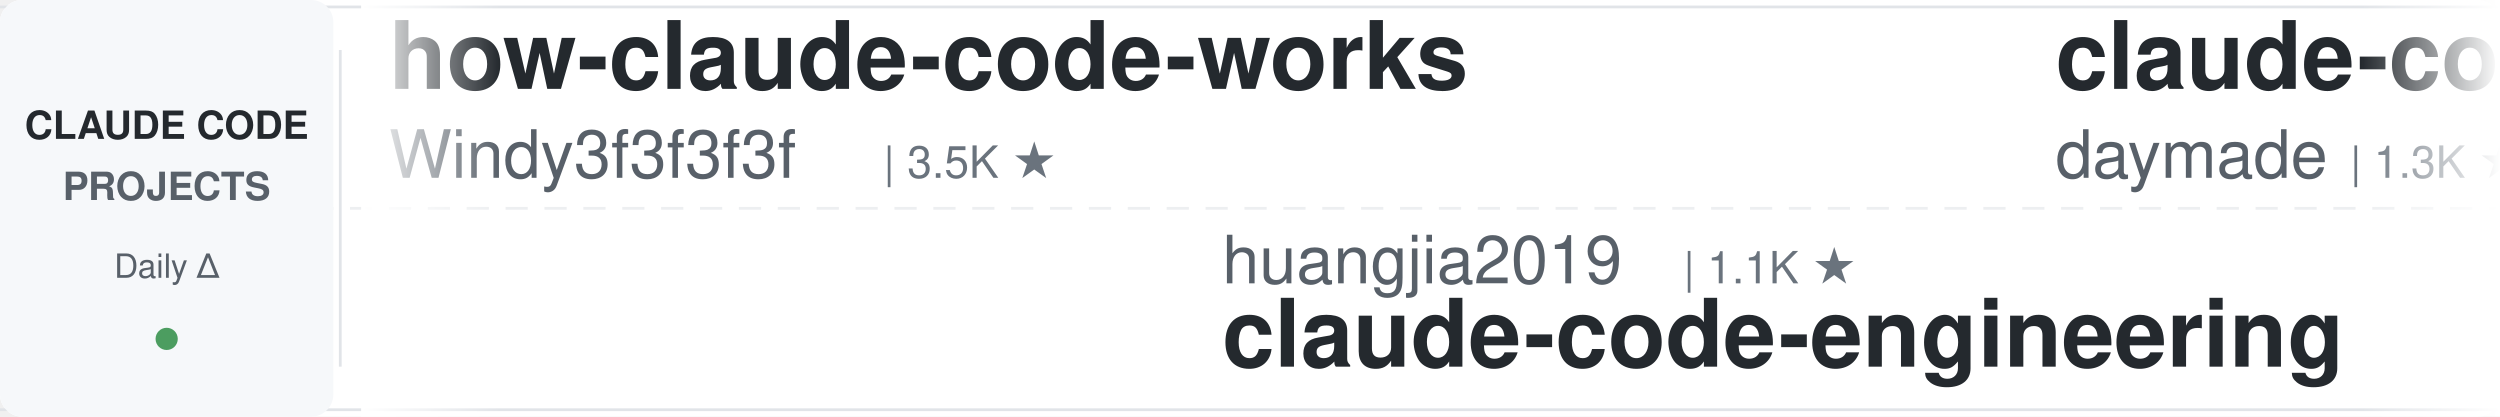
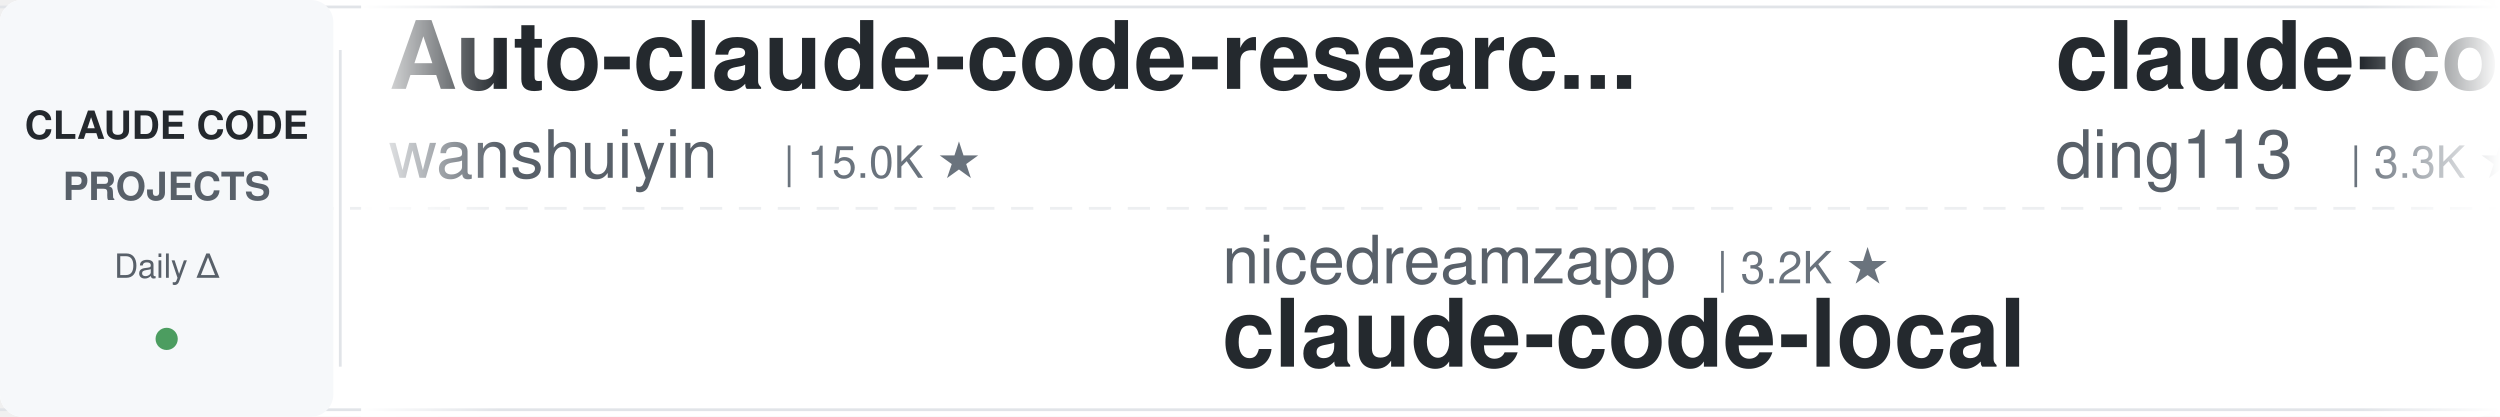
<svg xmlns="http://www.w3.org/2000/svg" width="900" height="150">
  <defs>
    <linearGradient id="leftFade" x1="0%" y1="0%" x2="100%" y2="0%">
      <stop offset="0%" style="stop-color:#ffffff;stop-opacity:1" />
      <stop offset="100%" style="stop-color:#ffffff;stop-opacity:0" />
    </linearGradient>
    <linearGradient id="rightFade" x1="0%" y1="0%" x2="100%" y2="0%">
      <stop offset="0%" style="stop-color:#ffffff;stop-opacity:0" />
      <stop offset="100%" style="stop-color:#ffffff;stop-opacity:1" />
    </linearGradient>
  </defs>
  <rect width="900" height="150" fill="#ffffff" rx="8" />
  <rect x="0" y="2" width="900" height="1" fill="#e1e4e8" />
  <rect x="0" y="147" width="900" height="1" fill="#e1e4e8" />
  <line x1="0" y1="75" x2="900" y2="75" stroke="#e1e4e8" stroke-width="1" stroke-dasharray="8 6" opacity="0.6" />
  <rect x="0" y="0" width="120" height="150" fill="#f6f8fa" rx="8" />
  <text x="60" y="50" font-family="-apple-system, BlinkMacSystemFont, 'Segoe UI', Helvetica, Arial, sans-serif" font-size="14" font-weight="600" fill="#24292e" text-anchor="middle">CLAUDE CODE</text>
  <text x="60" y="72" font-family="-apple-system, BlinkMacSystemFont, 'Segoe UI', Helvetica, Arial, sans-serif" font-size="14" font-weight="600" fill="#586069" text-anchor="middle">PROJECTS</text>
  <text x="60" y="100" font-family="-apple-system, BlinkMacSystemFont, 'Segoe UI', Helvetica, Arial, sans-serif" font-size="12" font-weight="500" fill="#586069" text-anchor="middle">Daily Δ</text>
  <circle cx="60" cy="122" r="4" fill="#22863a" opacity="0.8" />
  <rect x="122" y="18" width="1" height="114" fill="#e1e4e8" />
  <clipPath id="tickerClip">
    <rect x="130" y="0" width="770" height="150" />
  </clipPath>
  <g clip-path="url(#tickerClip)">
    <g id="tickerItems">
      <animateTransform attributeName="transform" attributeType="XML" type="translate" from="0 0" to="-3000 0" dur="54s" repeatCount="indefinite" />
      <g transform="translate(0, 0)">
-         <text x="140" y="32" font-family="-apple-system, BlinkMacSystemFont, 'Segoe UI', Helvetica, Arial, sans-serif" font-size="34" font-weight="600" fill="#24292e">how-claude-code-works</text>
-         <text x="140" y="64" font-family="-apple-system, BlinkMacSystemFont, 'Segoe UI', Helvetica, Arial, sans-serif" font-size="24" font-weight="400" fill="#586069">Windy3f3f3f3f</text>
-         <text x="318" y="64" font-family="-apple-system, BlinkMacSystemFont, 'Segoe UI', Helvetica, Arial, sans-serif" font-size="16" font-weight="500" fill="#6a737d">| 3.5K ★</text>
+         <text x="140" y="32" font-family="-apple-system, BlinkMacSystemFont, 'Segoe UI', Helvetica, Arial, sans-serif" font-size="34" font-weight="600" fill="#24292e">Auto-claude-code-researc...</text>
+         <text x="140" y="64" font-family="-apple-system, BlinkMacSystemFont, 'Segoe UI', Helvetica, Arial, sans-serif" font-size="24" font-weight="400" fill="#586069">wanshuiyin</text>
+         <text x="282" y="64" font-family="-apple-system, BlinkMacSystemFont, 'Segoe UI', Helvetica, Arial, sans-serif" font-size="16" font-weight="500" fill="#6a737d">| 15.0K ★</text>
      </g>
      <g transform="translate(300, 0)">
-         <text x="140" y="102" font-family="-apple-system, BlinkMacSystemFont, 'Segoe UI', Helvetica, Arial, sans-serif" font-size="24" font-weight="400" fill="#586069">huangjia2019</text>
-         <text x="306" y="102" font-family="-apple-system, BlinkMacSystemFont, 'Segoe UI', Helvetica, Arial, sans-serif" font-size="16" font-weight="500" fill="#6a737d">| 1.1K ★</text>
-         <text x="140" y="132" font-family="-apple-system, BlinkMacSystemFont, 'Segoe UI', Helvetica, Arial, sans-serif" font-size="34" font-weight="600" fill="#24292e">claude-code-engineering</text>
+         <text x="140" y="102" font-family="-apple-system, BlinkMacSystemFont, 'Segoe UI', Helvetica, Arial, sans-serif" font-size="24" font-weight="400" fill="#586069">nicedreamzapp</text>
+         <text x="318" y="102" font-family="-apple-system, BlinkMacSystemFont, 'Segoe UI', Helvetica, Arial, sans-serif" font-size="16" font-weight="500" fill="#6a737d">| 3.2K ★</text>
+         <text x="140" y="132" font-family="-apple-system, BlinkMacSystemFont, 'Segoe UI', Helvetica, Arial, sans-serif" font-size="34" font-weight="600" fill="#24292e">claude-code-local</text>
      </g>
      <g transform="translate(600, 0)">
+         <text x="140" y="32" font-family="-apple-system, BlinkMacSystemFont, 'Segoe UI', Helvetica, Arial, sans-serif" font-size="34" font-weight="600" fill="#24292e">claude-code-hub</text>
+         <text x="140" y="64" font-family="-apple-system, BlinkMacSystemFont, 'Segoe UI', Helvetica, Arial, sans-serif" font-size="24" font-weight="400" fill="#586069">ding113</text>
+         <text x="246" y="64" font-family="-apple-system, BlinkMacSystemFont, 'Segoe UI', Helvetica, Arial, sans-serif" font-size="16" font-weight="500" fill="#6a737d">| 3.3K ★</text>
+       </g>
+       <g transform="translate(900, 0)">
+         <text x="140" y="102" font-family="-apple-system, BlinkMacSystemFont, 'Segoe UI', Helvetica, Arial, sans-serif" font-size="24" font-weight="400" fill="#586069">simonw</text>
+         <text x="234" y="102" font-family="-apple-system, BlinkMacSystemFont, 'Segoe UI', Helvetica, Arial, sans-serif" font-size="16" font-weight="500" fill="#6a737d">| 1.7K ★</text>
+         <text x="140" y="132" font-family="-apple-system, BlinkMacSystemFont, 'Segoe UI', Helvetica, Arial, sans-serif" font-size="34" font-weight="600" fill="#24292e">claude-code-transcripts</text>
+       </g>
+       <g transform="translate(1200, 0)">
        <text x="140" y="32" font-family="-apple-system, BlinkMacSystemFont, 'Segoe UI', Helvetica, Arial, sans-serif" font-size="34" font-weight="600" fill="#24292e">claude-code-skills</text>
        <text x="140" y="64" font-family="-apple-system, BlinkMacSystemFont, 'Segoe UI', Helvetica, Arial, sans-serif" font-size="24" font-weight="400" fill="#586069">daymade</text>
        <text x="246" y="64" font-family="-apple-system, BlinkMacSystemFont, 'Segoe UI', Helvetica, Arial, sans-serif" font-size="16" font-weight="500" fill="#6a737d">| 1.3K ★</text>
      </g>
-       <g transform="translate(900, 0)">
-         <text x="140" y="102" font-family="-apple-system, BlinkMacSystemFont, 'Segoe UI', Helvetica, Arial, sans-serif" font-size="24" font-weight="400" fill="#586069">Yuyz0112</text>
-         <text x="258" y="102" font-family="-apple-system, BlinkMacSystemFont, 'Segoe UI', Helvetica, Arial, sans-serif" font-size="16" font-weight="500" fill="#6a737d">| 2.4K ★</text>
-         <text x="140" y="132" font-family="-apple-system, BlinkMacSystemFont, 'Segoe UI', Helvetica, Arial, sans-serif" font-size="34" font-weight="600" fill="#24292e">claude-code-reverse</text>
-       </g>
-       <g transform="translate(1200, 0)">
-         <text x="140" y="32" font-family="-apple-system, BlinkMacSystemFont, 'Segoe UI', Helvetica, Arial, sans-serif" font-size="34" font-weight="600" fill="#24292e">andrej-karpathy-skills</text>
-         <text x="140" y="64" font-family="-apple-system, BlinkMacSystemFont, 'Segoe UI', Helvetica, Arial, sans-serif" font-size="24" font-weight="400" fill="#586069">multica-ai</text>
-         <text x="282" y="64" font-family="-apple-system, BlinkMacSystemFont, 'Segoe UI', Helvetica, Arial, sans-serif" font-size="16" font-weight="500" fill="#6a737d">| 205.1K ★</text>
-       </g>
      <g transform="translate(1500, 0)">
-         <text x="140" y="102" font-family="-apple-system, BlinkMacSystemFont, 'Segoe UI', Helvetica, Arial, sans-serif" font-size="24" font-weight="400" fill="#586069">JrCx7scC</text>
-         <text x="258" y="102" font-family="-apple-system, BlinkMacSystemFont, 'Segoe UI', Helvetica, Arial, sans-serif" font-size="16" font-weight="500" fill="#6a737d">| 374 ★</text>
-         <text x="140" y="132" font-family="-apple-system, BlinkMacSystemFont, 'Segoe UI', Helvetica, Arial, sans-serif" font-size="34" font-weight="600" fill="#24292e">claude-code-source</text>
+         <text x="140" y="102" font-family="-apple-system, BlinkMacSystemFont, 'Segoe UI', Helvetica, Arial, sans-serif" font-size="24" font-weight="400" fill="#586069">jqueryscript</text>
+         <text x="306" y="102" font-family="-apple-system, BlinkMacSystemFont, 'Segoe UI', Helvetica, Arial, sans-serif" font-size="16" font-weight="500" fill="#6a737d">| 502 ★</text>
+         <text x="140" y="132" font-family="-apple-system, BlinkMacSystemFont, 'Segoe UI', Helvetica, Arial, sans-serif" font-size="34" font-weight="600" fill="#24292e">awesome-claude-code</text>
      </g>
      <g transform="translate(1800, 0)">
-         <text x="140" y="32" font-family="-apple-system, BlinkMacSystemFont, 'Segoe UI', Helvetica, Arial, sans-serif" font-size="34" font-weight="600" fill="#24292e">claude-code-best-practic...</text>
-         <text x="140" y="64" font-family="-apple-system, BlinkMacSystemFont, 'Segoe UI', Helvetica, Arial, sans-serif" font-size="24" font-weight="400" fill="#586069">shanraisshan</text>
-         <text x="306" y="64" font-family="-apple-system, BlinkMacSystemFont, 'Segoe UI', Helvetica, Arial, sans-serif" font-size="16" font-weight="500" fill="#6a737d">| 64.9K ★</text>
+         <text x="140" y="32" font-family="-apple-system, BlinkMacSystemFont, 'Segoe UI', Helvetica, Arial, sans-serif" font-size="34" font-weight="600" fill="#24292e">edmunds-claude-code</text>
+         <text x="140" y="64" font-family="-apple-system, BlinkMacSystemFont, 'Segoe UI', Helvetica, Arial, sans-serif" font-size="24" font-weight="400" fill="#586069">edmund-io</text>
+         <text x="270" y="64" font-family="-apple-system, BlinkMacSystemFont, 'Segoe UI', Helvetica, Arial, sans-serif" font-size="16" font-weight="500" fill="#6a737d">| 1.5K ★</text>
      </g>
      <g transform="translate(2100, 0)">
-         <text x="140" y="102" font-family="-apple-system, BlinkMacSystemFont, 'Segoe UI', Helvetica, Arial, sans-serif" font-size="24" font-weight="400" fill="#586069">1rgs</text>
-         <text x="210" y="102" font-family="-apple-system, BlinkMacSystemFont, 'Segoe UI', Helvetica, Arial, sans-serif" font-size="16" font-weight="500" fill="#6a737d">| 3.7K ★</text>
-         <text x="140" y="132" font-family="-apple-system, BlinkMacSystemFont, 'Segoe UI', Helvetica, Arial, sans-serif" font-size="34" font-weight="600" fill="#24292e">claude-code-proxy</text>
+         <text x="140" y="102" font-family="-apple-system, BlinkMacSystemFont, 'Segoe UI', Helvetica, Arial, sans-serif" font-size="24" font-weight="400" fill="#586069">VILA-Lab</text>
+         <text x="258" y="102" font-family="-apple-system, BlinkMacSystemFont, 'Segoe UI', Helvetica, Arial, sans-serif" font-size="16" font-weight="500" fill="#6a737d">| 2.1K ★</text>
+         <text x="140" y="132" font-family="-apple-system, BlinkMacSystemFont, 'Segoe UI', Helvetica, Arial, sans-serif" font-size="34" font-weight="600" fill="#24292e">Dive-into-Claude-Code</text>
      </g>
      <g transform="translate(2400, 0)">
-         <text x="140" y="32" font-family="-apple-system, BlinkMacSystemFont, 'Segoe UI', Helvetica, Arial, sans-serif" font-size="34" font-weight="600" fill="#24292e">skills</text>
-         <text x="140" y="64" font-family="-apple-system, BlinkMacSystemFont, 'Segoe UI', Helvetica, Arial, sans-serif" font-size="24" font-weight="400" fill="#586069">anthropics</text>
-         <text x="282" y="64" font-family="-apple-system, BlinkMacSystemFont, 'Segoe UI', Helvetica, Arial, sans-serif" font-size="16" font-weight="500" fill="#6a737d">| 171.0K ★</text>
+         <text x="140" y="32" font-family="-apple-system, BlinkMacSystemFont, 'Segoe UI', Helvetica, Arial, sans-serif" font-size="34" font-weight="600" fill="#24292e">claude-code-reverse</text>
+         <text x="140" y="64" font-family="-apple-system, BlinkMacSystemFont, 'Segoe UI', Helvetica, Arial, sans-serif" font-size="24" font-weight="400" fill="#586069">Yuyz0112</text>
+         <text x="258" y="64" font-family="-apple-system, BlinkMacSystemFont, 'Segoe UI', Helvetica, Arial, sans-serif" font-size="16" font-weight="500" fill="#6a737d">| 2.4K ★</text>
      </g>
      <g transform="translate(2700, 0)">
-         <text x="140" y="102" font-family="-apple-system, BlinkMacSystemFont, 'Segoe UI', Helvetica, Arial, sans-serif" font-size="24" font-weight="400" fill="#586069">asgeirtj</text>
-         <text x="258" y="102" font-family="-apple-system, BlinkMacSystemFont, 'Segoe UI', Helvetica, Arial, sans-serif" font-size="16" font-weight="500" fill="#6a737d">| 63.4K ★</text>
-         <text x="140" y="132" font-family="-apple-system, BlinkMacSystemFont, 'Segoe UI', Helvetica, Arial, sans-serif" font-size="34" font-weight="600" fill="#24292e">system_prompts_leaks</text>
+         <text x="140" y="102" font-family="-apple-system, BlinkMacSystemFont, 'Segoe UI', Helvetica, Arial, sans-serif" font-size="24" font-weight="400" fill="#586069">Njengah</text>
+         <text x="246" y="102" font-family="-apple-system, BlinkMacSystemFont, 'Segoe UI', Helvetica, Arial, sans-serif" font-size="16" font-weight="500" fill="#6a737d">| 1.9K ★</text>
+         <text x="140" y="132" font-family="-apple-system, BlinkMacSystemFont, 'Segoe UI', Helvetica, Arial, sans-serif" font-size="34" font-weight="600" fill="#24292e">claude-code-cheat-sheet</text>
      </g>
      <g transform="translate(3000, 0)">
-         <text x="140" y="32" font-family="-apple-system, BlinkMacSystemFont, 'Segoe UI', Helvetica, Arial, sans-serif" font-size="34" font-weight="600" fill="#24292e">how-claude-code-works</text>
-         <text x="140" y="64" font-family="-apple-system, BlinkMacSystemFont, 'Segoe UI', Helvetica, Arial, sans-serif" font-size="24" font-weight="400" fill="#586069">Windy3f3f3f3f</text>
-         <text x="318" y="64" font-family="-apple-system, BlinkMacSystemFont, 'Segoe UI', Helvetica, Arial, sans-serif" font-size="16" font-weight="500" fill="#6a737d">| 3.5K ★</text>
+         <text x="140" y="32" font-family="-apple-system, BlinkMacSystemFont, 'Segoe UI', Helvetica, Arial, sans-serif" font-size="34" font-weight="600" fill="#24292e">Auto-claude-code-researc...</text>
+         <text x="140" y="64" font-family="-apple-system, BlinkMacSystemFont, 'Segoe UI', Helvetica, Arial, sans-serif" font-size="24" font-weight="400" fill="#586069">wanshuiyin</text>
+         <text x="282" y="64" font-family="-apple-system, BlinkMacSystemFont, 'Segoe UI', Helvetica, Arial, sans-serif" font-size="16" font-weight="500" fill="#6a737d">| 15.0K ★</text>
      </g>
      <g transform="translate(3300, 0)">
-         <text x="140" y="102" font-family="-apple-system, BlinkMacSystemFont, 'Segoe UI', Helvetica, Arial, sans-serif" font-size="24" font-weight="400" fill="#586069">huangjia2019</text>
-         <text x="306" y="102" font-family="-apple-system, BlinkMacSystemFont, 'Segoe UI', Helvetica, Arial, sans-serif" font-size="16" font-weight="500" fill="#6a737d">| 1.1K ★</text>
-         <text x="140" y="132" font-family="-apple-system, BlinkMacSystemFont, 'Segoe UI', Helvetica, Arial, sans-serif" font-size="34" font-weight="600" fill="#24292e">claude-code-engineering</text>
+         <text x="140" y="102" font-family="-apple-system, BlinkMacSystemFont, 'Segoe UI', Helvetica, Arial, sans-serif" font-size="24" font-weight="400" fill="#586069">nicedreamzapp</text>
+         <text x="318" y="102" font-family="-apple-system, BlinkMacSystemFont, 'Segoe UI', Helvetica, Arial, sans-serif" font-size="16" font-weight="500" fill="#6a737d">| 3.2K ★</text>
+         <text x="140" y="132" font-family="-apple-system, BlinkMacSystemFont, 'Segoe UI', Helvetica, Arial, sans-serif" font-size="34" font-weight="600" fill="#24292e">claude-code-local</text>
      </g>
      <g transform="translate(3600, 0)">
-         <text x="140" y="32" font-family="-apple-system, BlinkMacSystemFont, 'Segoe UI', Helvetica, Arial, sans-serif" font-size="34" font-weight="600" fill="#24292e">claude-code-skills</text>
-         <text x="140" y="64" font-family="-apple-system, BlinkMacSystemFont, 'Segoe UI', Helvetica, Arial, sans-serif" font-size="24" font-weight="400" fill="#586069">daymade</text>
-         <text x="246" y="64" font-family="-apple-system, BlinkMacSystemFont, 'Segoe UI', Helvetica, Arial, sans-serif" font-size="16" font-weight="500" fill="#6a737d">| 1.3K ★</text>
+         <text x="140" y="32" font-family="-apple-system, BlinkMacSystemFont, 'Segoe UI', Helvetica, Arial, sans-serif" font-size="34" font-weight="600" fill="#24292e">claude-code-hub</text>
+         <text x="140" y="64" font-family="-apple-system, BlinkMacSystemFont, 'Segoe UI', Helvetica, Arial, sans-serif" font-size="24" font-weight="400" fill="#586069">ding113</text>
+         <text x="246" y="64" font-family="-apple-system, BlinkMacSystemFont, 'Segoe UI', Helvetica, Arial, sans-serif" font-size="16" font-weight="500" fill="#6a737d">| 3.3K ★</text>
      </g>
      <g transform="translate(3900, 0)">
-         <text x="140" y="102" font-family="-apple-system, BlinkMacSystemFont, 'Segoe UI', Helvetica, Arial, sans-serif" font-size="24" font-weight="400" fill="#586069">Yuyz0112</text>
-         <text x="258" y="102" font-family="-apple-system, BlinkMacSystemFont, 'Segoe UI', Helvetica, Arial, sans-serif" font-size="16" font-weight="500" fill="#6a737d">| 2.4K ★</text>
-         <text x="140" y="132" font-family="-apple-system, BlinkMacSystemFont, 'Segoe UI', Helvetica, Arial, sans-serif" font-size="34" font-weight="600" fill="#24292e">claude-code-reverse</text>
+         <text x="140" y="102" font-family="-apple-system, BlinkMacSystemFont, 'Segoe UI', Helvetica, Arial, sans-serif" font-size="24" font-weight="400" fill="#586069">simonw</text>
+         <text x="234" y="102" font-family="-apple-system, BlinkMacSystemFont, 'Segoe UI', Helvetica, Arial, sans-serif" font-size="16" font-weight="500" fill="#6a737d">| 1.7K ★</text>
+         <text x="140" y="132" font-family="-apple-system, BlinkMacSystemFont, 'Segoe UI', Helvetica, Arial, sans-serif" font-size="34" font-weight="600" fill="#24292e">claude-code-transcripts</text>
      </g>
    </g>
  </g>
  <rect x="130" y="0" width="50" height="150" fill="url(#leftFade)" />
  <rect x="850" y="0" width="50" height="150" fill="url(#rightFade)" />
</svg>
